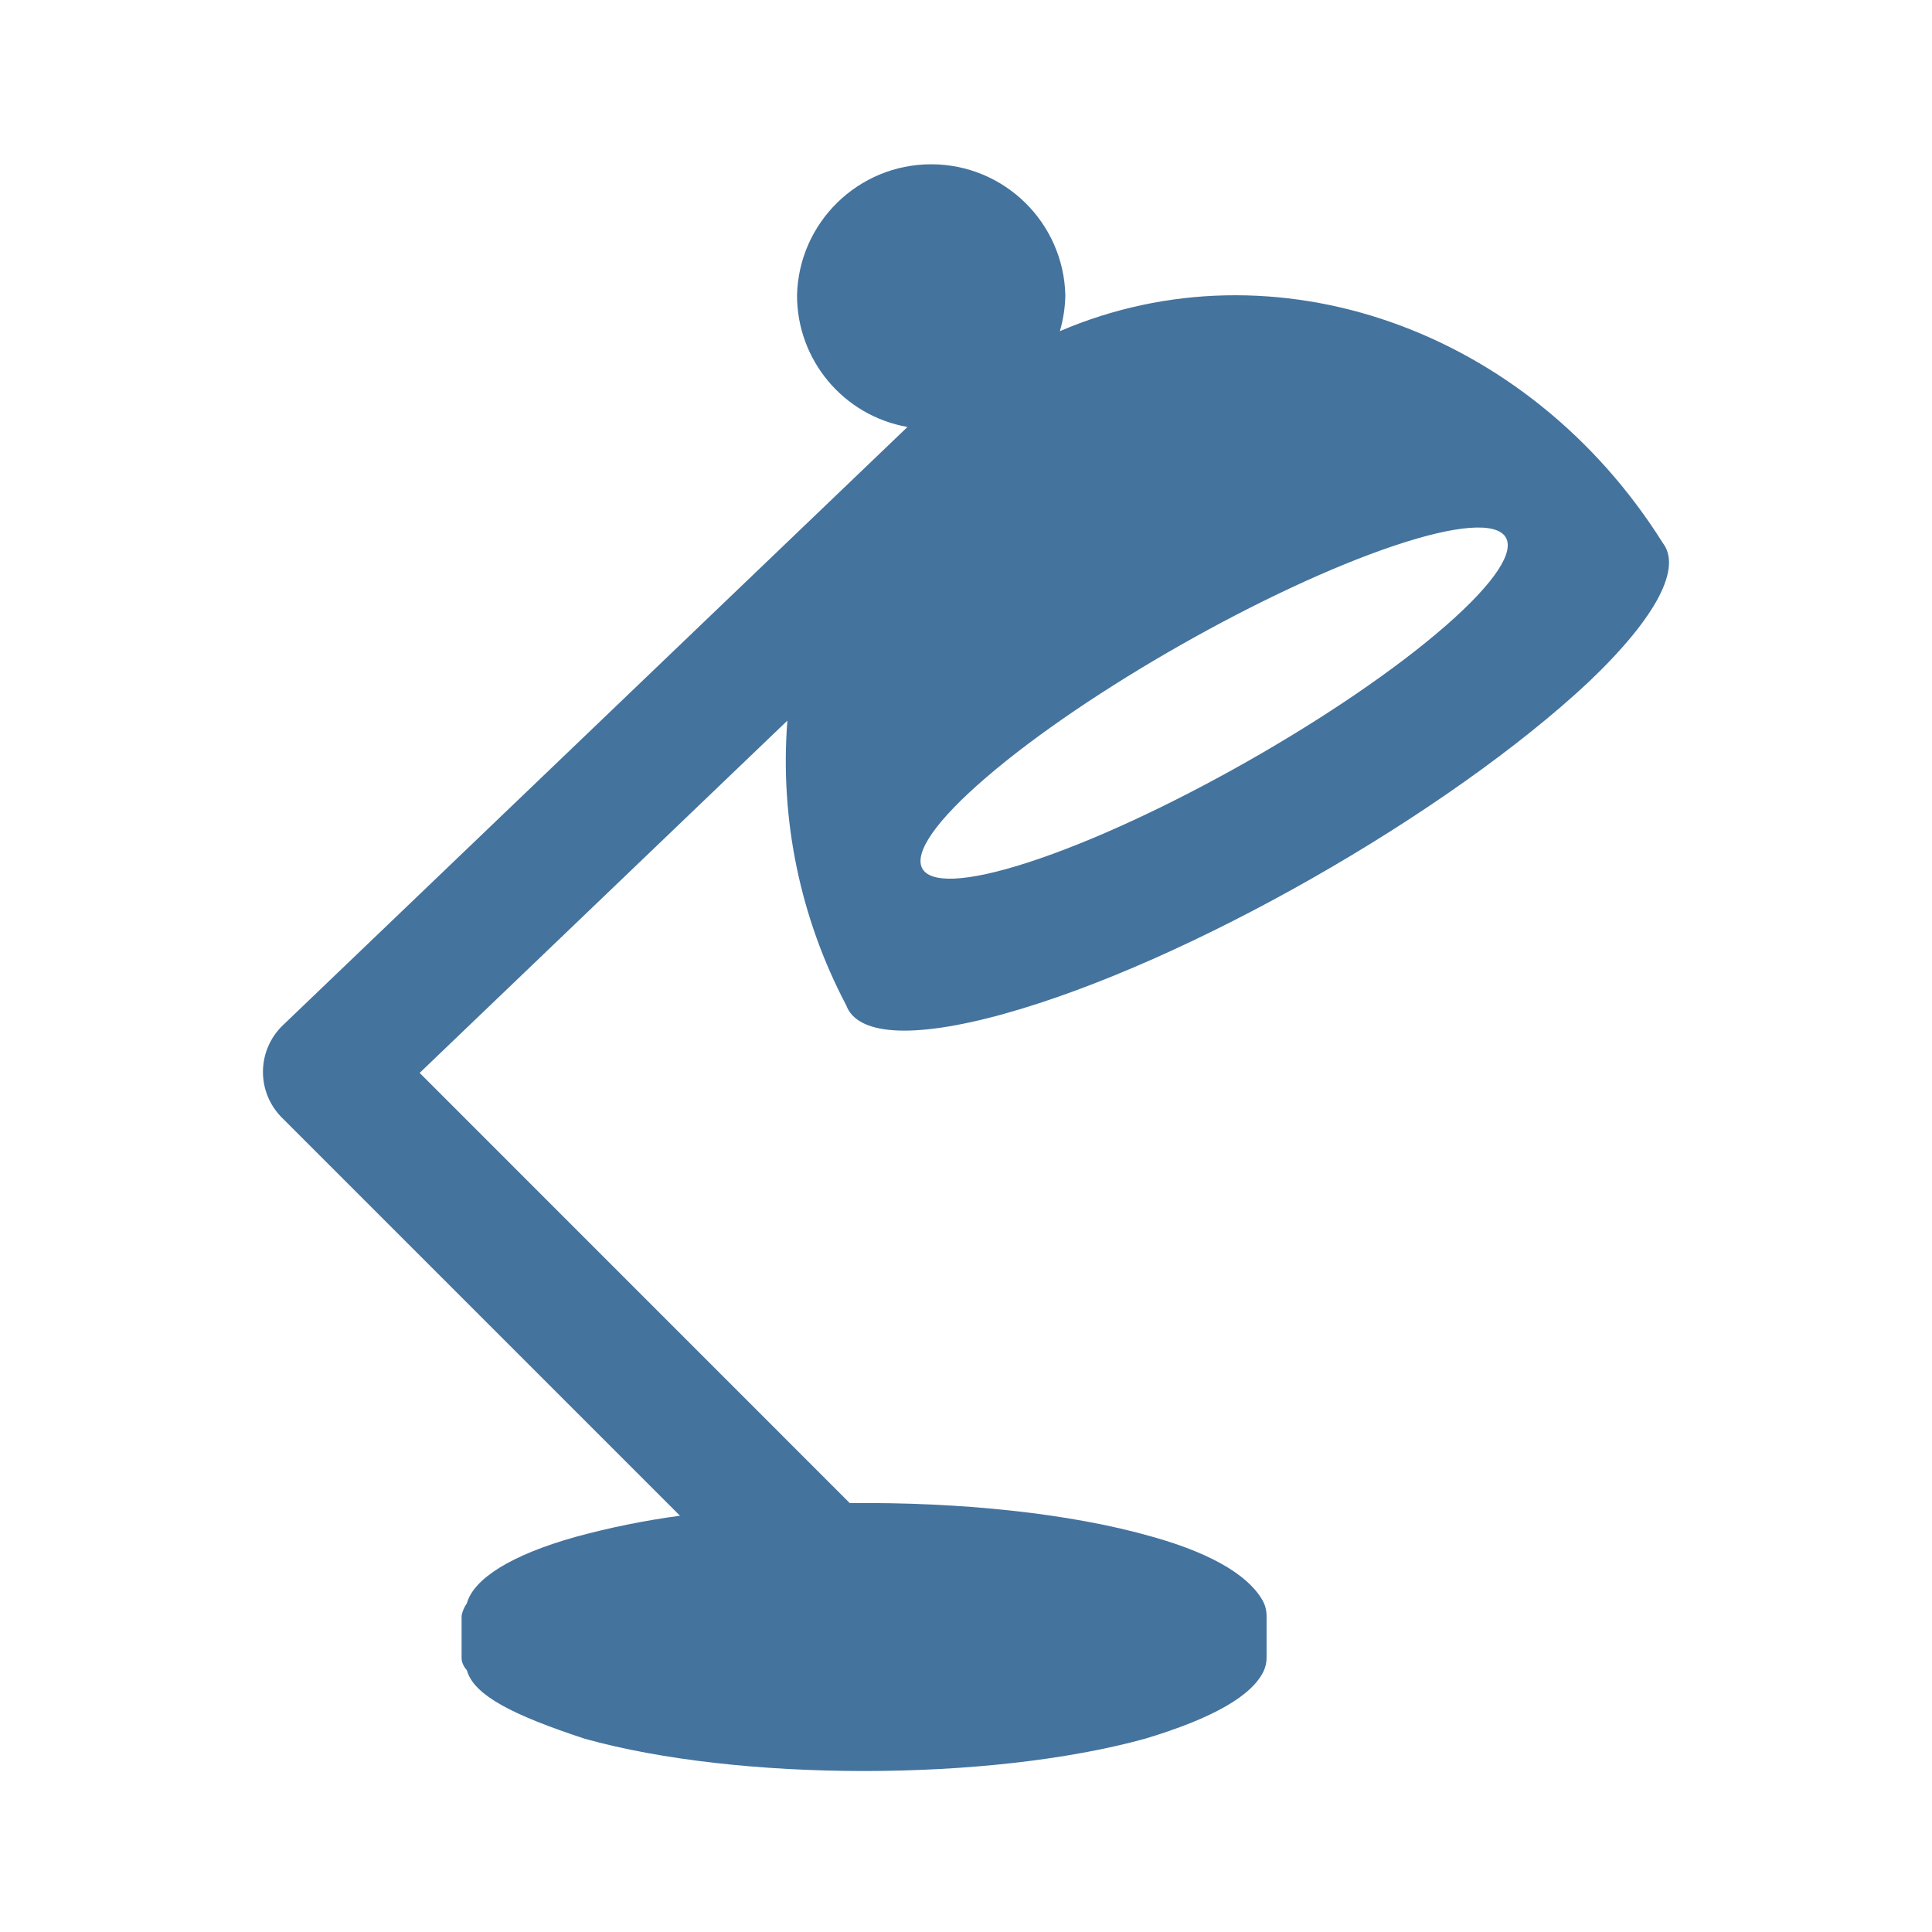
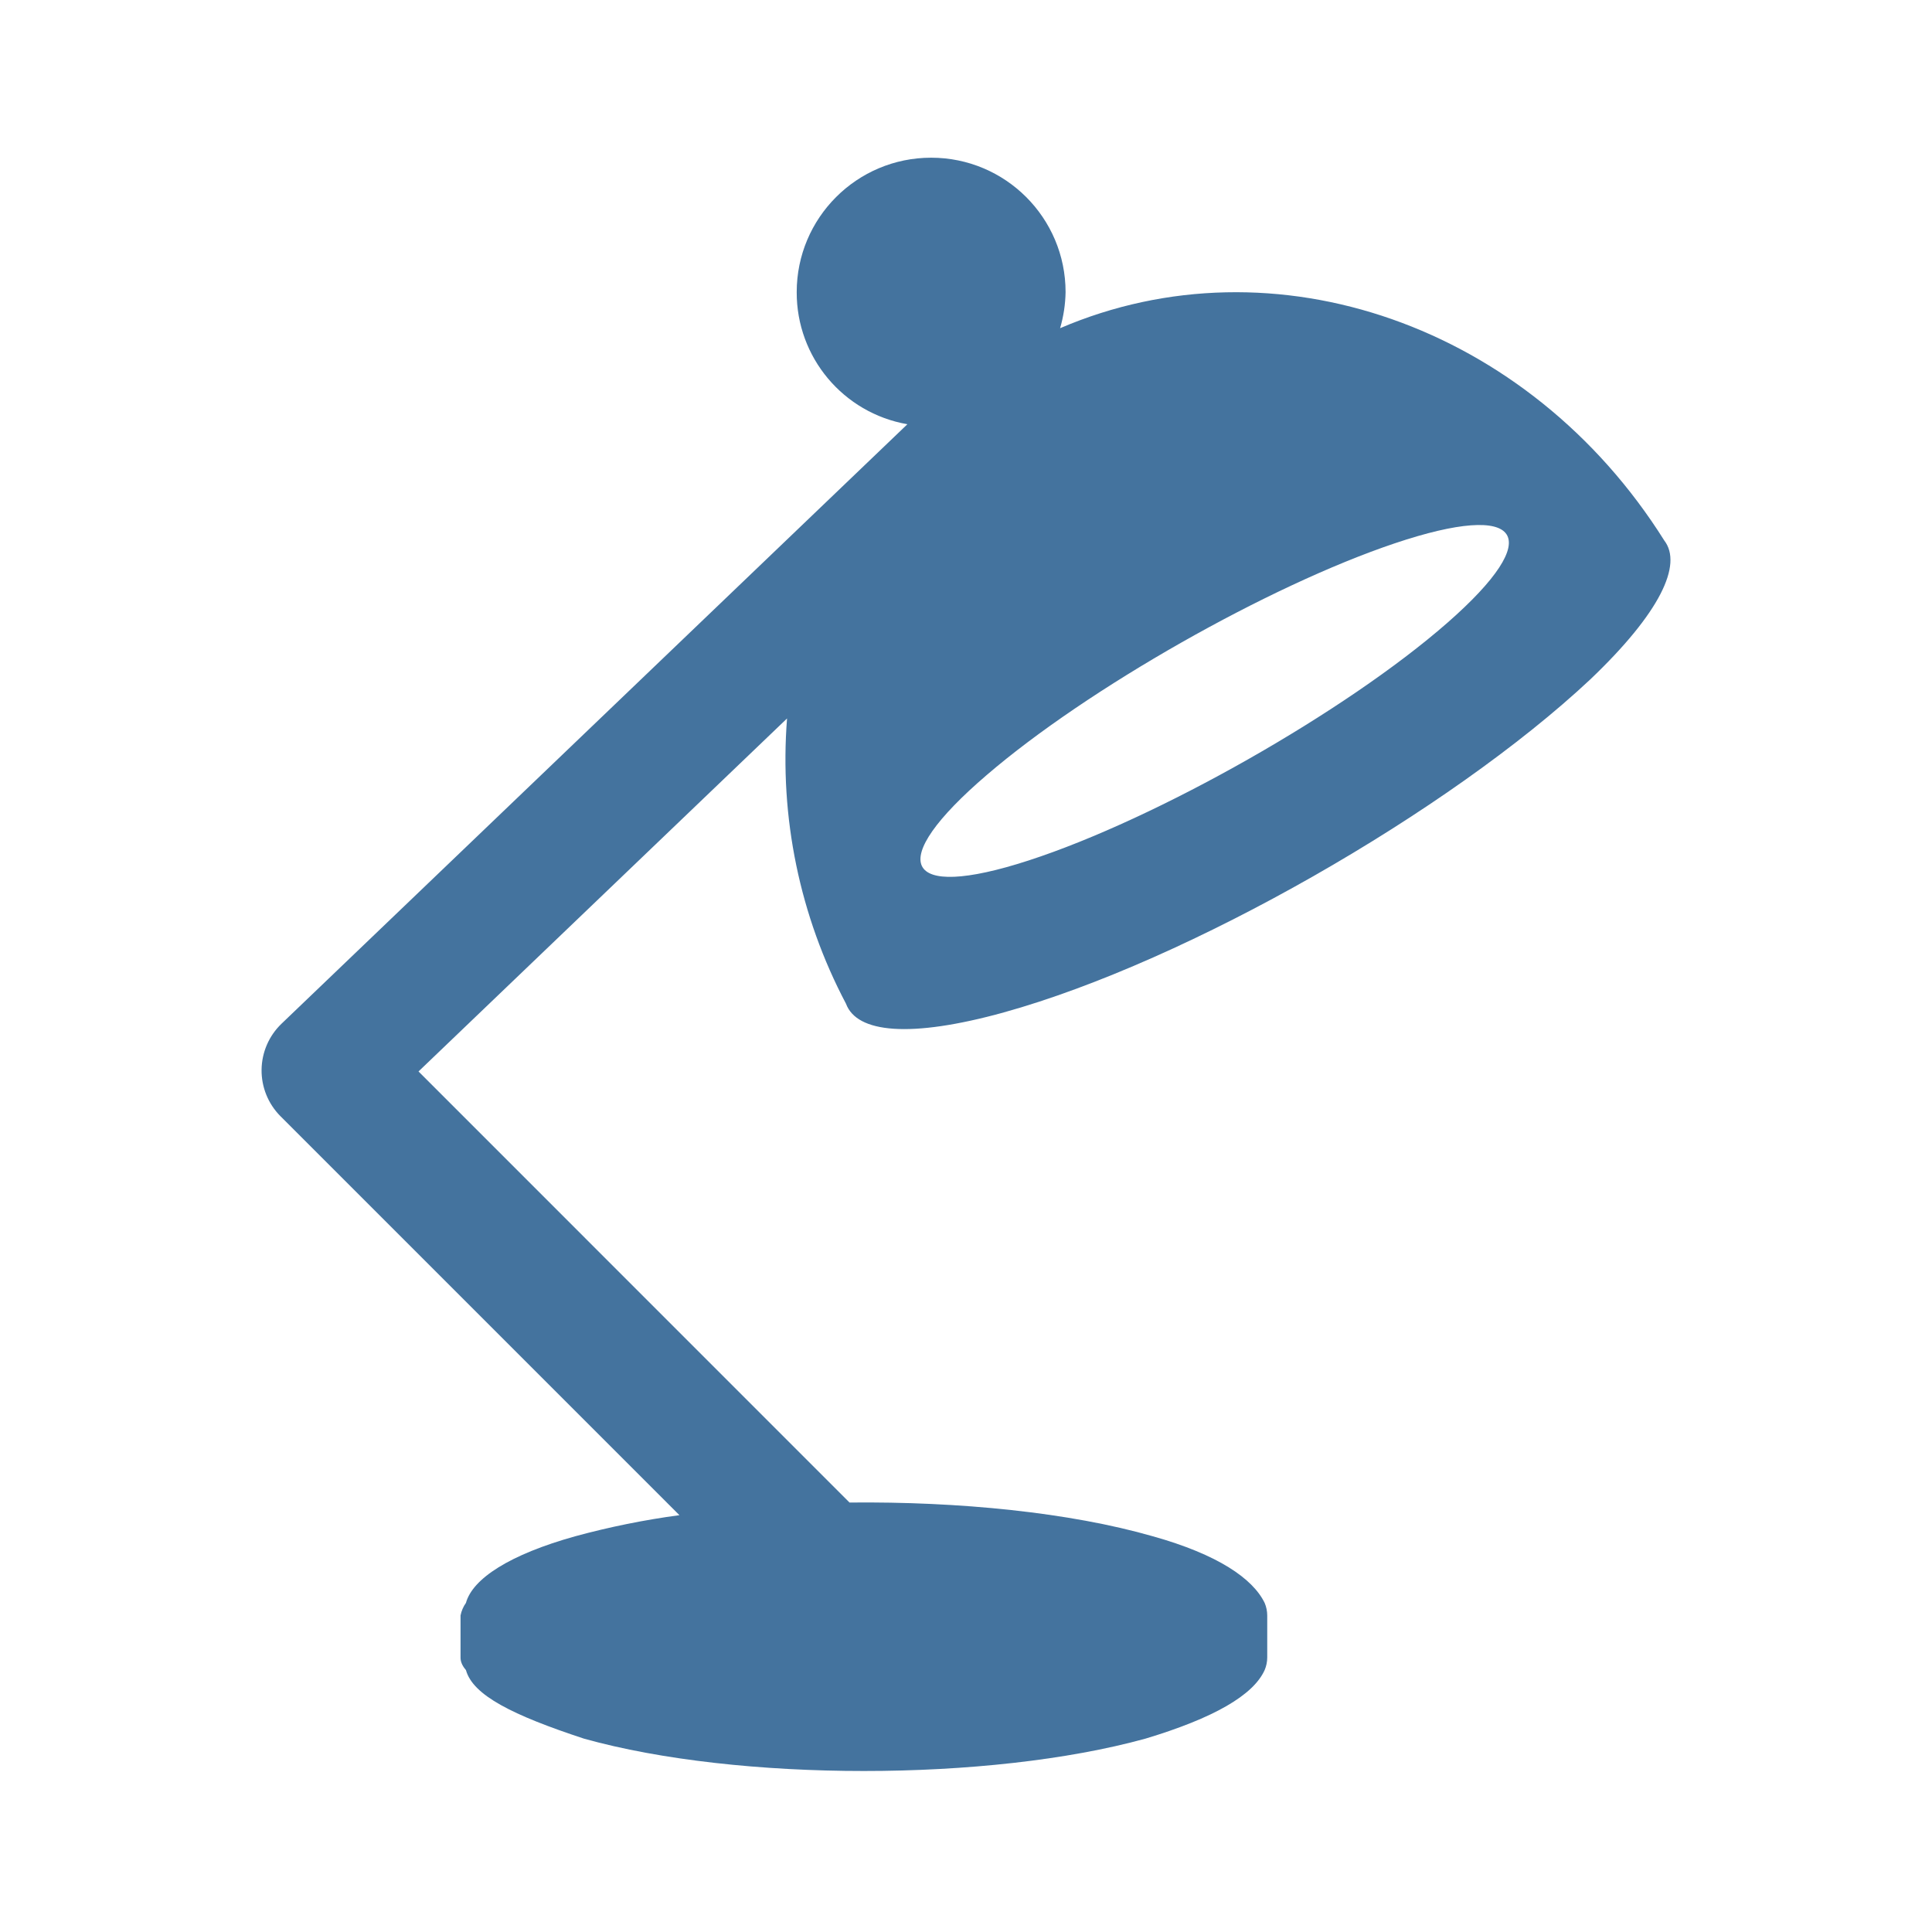
<svg xmlns="http://www.w3.org/2000/svg" viewBox="0 0 24 24">
-   <path fill="#44739e" d="M17.316 6.78c1.584-.532 1.89-.098.649.988-1.258 1.1-3.597 2.427-5.189 2.944-1.569.51-1.786.026-.52-1.059 1.249-1.072 3.5-2.349 5.06-2.873m-4.846 5.815c2.281-.632 5.525-2.493 7.269-4.127.865-.825 1.148-1.423.917-1.723-1.677-2.67-4.835-3.77-7.49-2.631a1.7 1.7 0 0 0 .068-.447 1.667 1.667 0 0 0-3.333 0 1.66 1.66 0 0 0 1.372 1.637l-7.76 7.433a.803.803 0 0 0-.013 1.145l4.947 4.947a10 10 0 0 0-1.291.261c-.813.227-1.273.525-1.356.826a.4.4 0 0 0-.066.156v.521q-.001.078.066.156c.086.313.581.56 1.463.85 1.914.535 5.021.535 6.961 0q1.268-.381 1.478-.85a.4.4 0 0 0 .032-.156v-.521a.4.4 0 0 0-.032-.156c-.146-.301-.578-.599-1.387-.826-1.029-.295-2.4-.432-3.759-.418l-5.343-5.344 4.568-4.376a6.5 6.5 0 0 0 .731 3.536c.134.363.793.43 1.959.107" />
+   <path fill="#44739e" d="M17.327 6.749c1.587-.533 1.894-.098.65.99-1.26 1.102-3.604 2.432-5.199 2.95-1.572.511-1.79.026-.521-1.061 1.251-1.075 3.507-2.354 5.07-2.879m-4.856 5.827c2.286-.634 5.536-2.498 7.284-4.136.867-.826 1.15-1.426.919-1.726-1.681-2.676-4.845-3.778-7.505-2.637a1.7 1.7 0 0 0 .068-.448 1.67 1.67 0 0 0-3.34 0 1.66 1.66 0 0 0 1.375 1.641l-7.776 7.448a.805.805 0 0 0-.013 1.147l4.957 4.957a10 10 0 0 0-1.294.262c-.814.227-1.275.526-1.358.828a.4.4 0 0 0-.067.156v.522q-.001.078.067.156c.086.314.582.561 1.466.852 1.917.536 5.031.536 6.975 0q1.27-.382 1.481-.852a.4.4 0 0 0 .032-.156v-.522a.4.4 0 0 0-.032-.156c-.147-.302-.579-.601-1.39-.828-1.031-.296-2.405-.433-3.767-.419L5.199 13.31l4.578-4.385a6.5 6.5 0 0 0 .732 3.543c.134.364.795.431 1.963.108" />
</svg>
